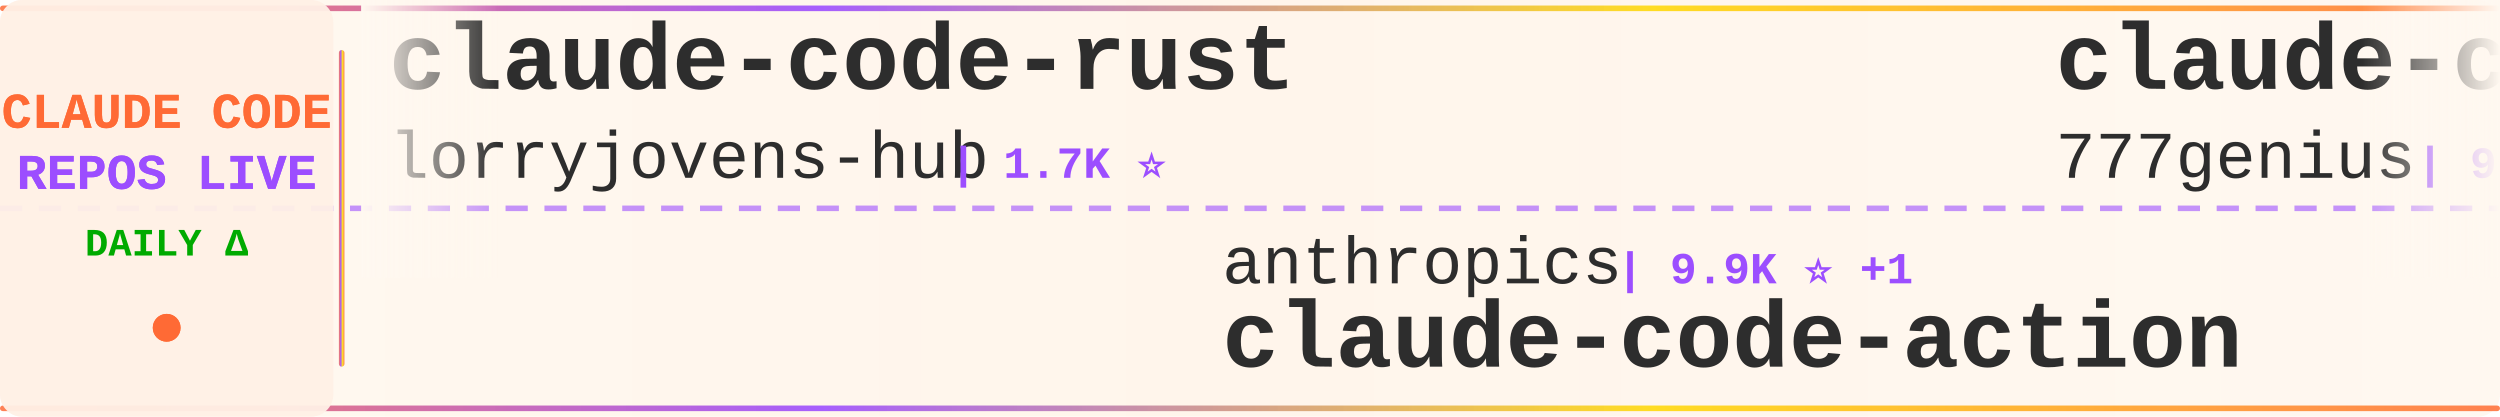
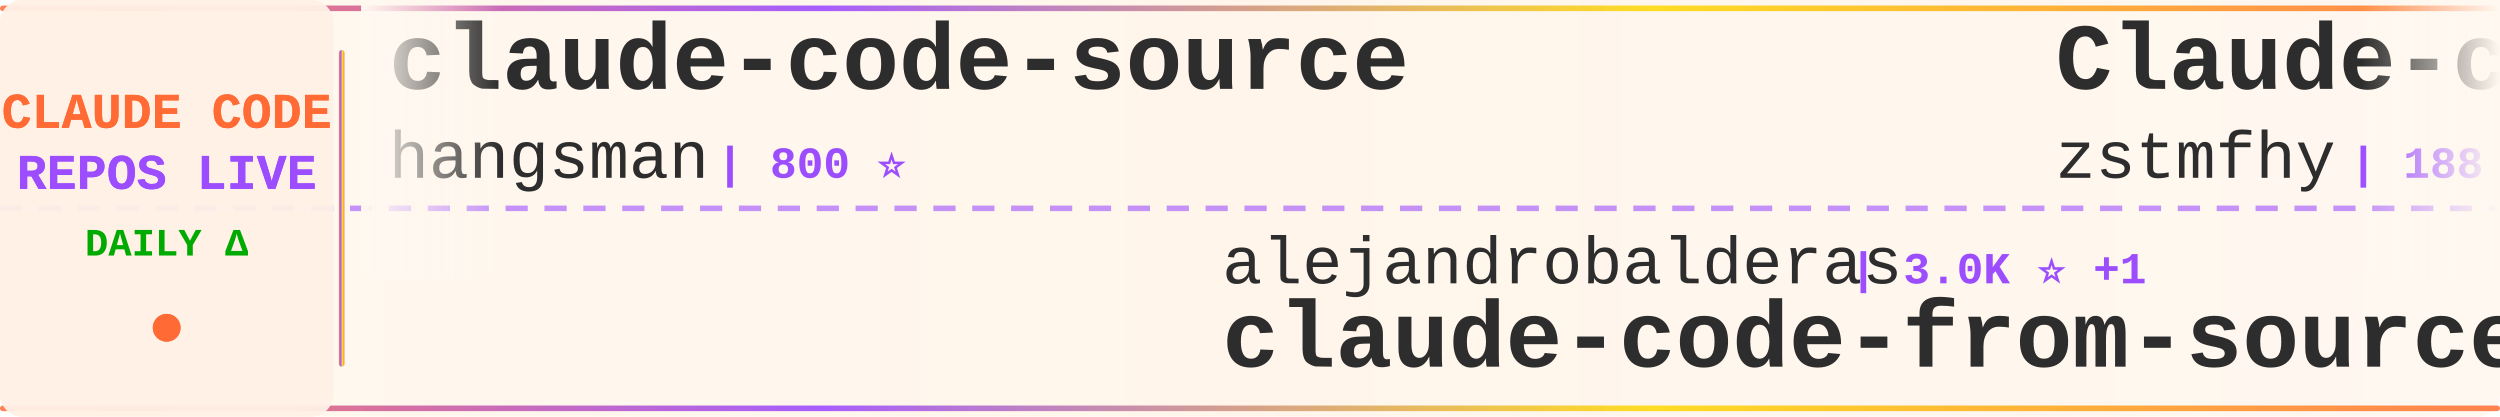
<svg xmlns="http://www.w3.org/2000/svg" width="900" height="150">
  <defs>
    <linearGradient id="tickerBg" x1="0%" y1="0%" x2="100%" y2="0%">
      <stop offset="0%" style="stop-color:#fff8f0;stop-opacity:0.98" />
      <stop offset="50%" style="stop-color:#fff5eb;stop-opacity:1" />
      <stop offset="100%" style="stop-color:#fff8f0;stop-opacity:0.98" />
    </linearGradient>
    <linearGradient id="borderGrad" x1="0%" y1="0%" x2="100%" y2="0%">
      <stop offset="0%" style="stop-color:#FF6B35;stop-opacity:0.85">
        <animate attributeName="stop-opacity" values="0.85;1;0.85" dur="2s" repeatCount="indefinite" />
      </stop>
      <stop offset="33%" style="stop-color:#9C4EFF;stop-opacity:0.9">
        <animate attributeName="stop-opacity" values="0.9;1;0.9" dur="2.2s" repeatCount="indefinite" />
      </stop>
      <stop offset="66%" style="stop-color:#FFD700;stop-opacity:0.85">
        <animate attributeName="stop-opacity" values="0.85;1;0.85" dur="1.8s" repeatCount="indefinite" />
      </stop>
      <stop offset="100%" style="stop-color:#FF6B35;stop-opacity:0.85">
        <animate attributeName="stop-opacity" values="0.85;1;0.85" dur="2s" repeatCount="indefinite" />
      </stop>
    </linearGradient>
    <filter id="textGlow">
      <feGaussianBlur stdDeviation="0.15" result="coloredBlur" />
      <feMerge>
        <feMergeNode in="coloredBlur" />
        <feMergeNode in="SourceGraphic" />
      </feMerge>
    </filter>
    <filter id="metricGlow">
      <feGaussianBlur stdDeviation="0.2" result="coloredBlur" />
      <feMerge>
        <feMergeNode in="coloredBlur" />
        <feMergeNode in="SourceGraphic" />
      </feMerge>
    </filter>
    <linearGradient id="leftFade" x1="0%" y1="0%" x2="100%" y2="0%">
      <stop offset="0%" style="stop-color:#fff8f0;stop-opacity:1" />
      <stop offset="100%" style="stop-color:#fff8f0;stop-opacity:0" />
    </linearGradient>
    <linearGradient id="rightFade" x1="0%" y1="0%" x2="100%" y2="0%">
      <stop offset="0%" style="stop-color:#fff8f0;stop-opacity:0" />
      <stop offset="100%" style="stop-color:#fff8f0;stop-opacity:1" />
    </linearGradient>
  </defs>
  <rect width="900" height="150" fill="url(#tickerBg)" rx="8" />
  <rect x="0" y="2" width="900" height="2" fill="url(#borderGrad)" rx="1" />
  <rect x="0" y="146" width="900" height="2" fill="url(#borderGrad)" rx="1" />
  <line x1="0" y1="75" x2="900" y2="75" stroke="#9C4EFF" stroke-width="2" stroke-dasharray="8 6" opacity="0.6" />
  <rect x="0" y="0" width="120" height="150" fill="#fff0e6" opacity="0.95" rx="8" />
  <text x="60" y="46" font-family="'Courier New', monospace" font-size="18" font-weight="bold" fill="#FF6B35" text-anchor="middle" filter="url(#textGlow)">
    CLAUDE CODE
  </text>
  <text x="60" y="68" font-family="'Courier New', monospace" font-size="18" font-weight="bold" fill="#9C4EFF" text-anchor="middle" filter="url(#textGlow)">
    REPOS LIVE
  </text>
  <text x="60" y="92" font-family="'Courier New', monospace" font-size="14" font-weight="bold" fill="#00aa00" text-anchor="middle">
    DAILY Δ
  </text>
  <circle cx="60" cy="118" r="5" fill="#FF6B35" filter="url(#metricGlow)">
    <animate attributeName="r" values="4;6;4" dur="1.5s" repeatCount="indefinite" />
    <animate attributeName="opacity" values="0.6;1;0.6" dur="1.5s" repeatCount="indefinite" />
  </circle>
  <rect x="122" y="18" width="2" height="114" fill="url(#borderGrad)" rx="1" />
  <clipPath id="tickerClip">
    <rect x="130" y="0" width="770" height="150" />
  </clipPath>
  <g clip-path="url(#tickerClip)">
    <g id="tickerItems">
      <animateTransform attributeName="transform" attributeType="XML" type="translate" from="0 0" to="-3000 0" dur="54s" repeatCount="indefinite" />
      <g transform="translate(0, 0)">
-         <text x="140" y="32" font-family="'Courier New', monospace" font-size="34" font-weight="bold" fill="#2d2d2d">claude-code-rust</text>
-         <text x="140" y="64" font-family="'Courier New', monospace" font-size="24" font-weight="normal" fill="#2d2d2d" opacity="1.0">lorryjovens-hub</text>
-         <text x="342" y="64" font-family="'Courier New', monospace" font-size="16" font-weight="bold" fill="#9C4EFF"> | 1.7K ⭐</text>
+         <text x="140" y="32" font-family="'Courier New', monospace" font-size="34" font-weight="bold" fill="#2d2d2d">claude-code-source</text>
+         <text x="140" y="64" font-family="'Courier New', monospace" font-size="24" font-weight="normal" fill="#2d2d2d" opacity="1.0">hangsman</text>
+         <text x="258" y="64" font-family="'Courier New', monospace" font-size="16" font-weight="bold" fill="#9C4EFF"> | 800 ⭐</text>
      </g>
      <g transform="translate(300, 0)">
-         <text x="140" y="102" font-family="'Courier New', monospace" font-size="24" font-weight="normal" fill="#2d2d2d" opacity="1.0">anthropics</text>
-         <text x="282" y="102" font-family="'Courier New', monospace" font-size="16" font-weight="bold" fill="#9C4EFF"> | 9.9K ⭐ +1</text>
-         <text x="140" y="132" font-family="'Courier New', monospace" font-size="34" font-weight="bold" fill="#2d2d2d">claude-code-action</text>
+         <text x="140" y="102" font-family="'Courier New', monospace" font-size="24" font-weight="normal" fill="#2d2d2d" opacity="1.0">alejandrobalderas</text>
+         <text x="366" y="102" font-family="'Courier New', monospace" font-size="16" font-weight="bold" fill="#9C4EFF"> | 3.0K ⭐ +1</text>
+         <text x="140" y="132" font-family="'Courier New', monospace" font-size="34" font-weight="bold" fill="#2d2d2d">claude-code-from-source</text>
      </g>
      <g transform="translate(600, 0)">
-         <text x="140" y="32" font-family="'Courier New', monospace" font-size="34" font-weight="bold" fill="#2d2d2d">claude-code-source-code</text>
-         <text x="140" y="64" font-family="'Courier New', monospace" font-size="24" font-weight="normal" fill="#2d2d2d" opacity="1.0">777genius</text>
-         <text x="270" y="64" font-family="'Courier New', monospace" font-size="16" font-weight="bold" fill="#9C4EFF"> | 939 ⭐</text>
+         <text x="140" y="32" font-family="'Courier New', monospace" font-size="34" font-weight="bold" fill="#2d2d2d">Claude-code</text>
+         <text x="140" y="64" font-family="'Courier New', monospace" font-size="24" font-weight="normal" fill="#2d2d2d" opacity="1.0">zstmfhy</text>
+         <text x="246" y="64" font-family="'Courier New', monospace" font-size="16" font-weight="bold" fill="#9C4EFF"> | 188 ⭐</text>
      </g>
      <g transform="translate(900, 0)">
-         <text x="140" y="102" font-family="'Courier New', monospace" font-size="24" font-weight="normal" fill="#2d2d2d" opacity="1.0">lintsinghua</text>
-         <text x="294" y="102" font-family="'Courier New', monospace" font-size="16" font-weight="bold" fill="#9C4EFF"> | 4.4K ⭐</text>
-         <text x="140" y="132" font-family="'Courier New', monospace" font-size="34" font-weight="bold" fill="#2d2d2d">claude-code-book</text>
+         <text x="140" y="102" font-family="'Courier New', monospace" font-size="24" font-weight="normal" fill="#2d2d2d" opacity="1.0">Alishahryar1</text>
+         <text x="306" y="102" font-family="'Courier New', monospace" font-size="16" font-weight="bold" fill="#9C4EFF"> | 69.9K ⭐ +26</text>
+         <text x="140" y="132" font-family="'Courier New', monospace" font-size="34" font-weight="bold" fill="#2d2d2d">free-claude-code</text>
      </g>
      <g transform="translate(1200, 0)">
-         <text x="140" y="32" font-family="'Courier New', monospace" font-size="34" font-weight="bold" fill="#2d2d2d">awesome-claude-code-plug...</text>
-         <text x="140" y="64" font-family="'Courier New', monospace" font-size="24" font-weight="normal" fill="#2d2d2d" opacity="1.0">ccplugins</text>
-         <text x="270" y="64" font-family="'Courier New', monospace" font-size="16" font-weight="bold" fill="#9C4EFF"> | 1.0K ⭐ +1</text>
+         <text x="140" y="32" font-family="'Courier New', monospace" font-size="34" font-weight="bold" fill="#2d2d2d">claude-code-hub</text>
+         <text x="140" y="64" font-family="'Courier New', monospace" font-size="24" font-weight="normal" fill="#2d2d2d" opacity="1.0">ding113</text>
+         <text x="246" y="64" font-family="'Courier New', monospace" font-size="16" font-weight="bold" fill="#9C4EFF"> | 3.4K ⭐</text>
      </g>
      <g transform="translate(1500, 0)">
-         <text x="140" y="102" font-family="'Courier New', monospace" font-size="24" font-weight="normal" fill="#2d2d2d" opacity="1.0">VILA-Lab</text>
-         <text x="258" y="102" font-family="'Courier New', monospace" font-size="16" font-weight="bold" fill="#9C4EFF"> | 2.2K ⭐</text>
-         <text x="140" y="132" font-family="'Courier New', monospace" font-size="34" font-weight="bold" fill="#2d2d2d">Dive-into-Claude-Code</text>
+         <text x="140" y="102" font-family="'Courier New', monospace" font-size="24" font-weight="normal" fill="#2d2d2d" opacity="1.0">VoltAgent</text>
+         <text x="270" y="102" font-family="'Courier New', monospace" font-size="16" font-weight="bold" fill="#9C4EFF"> | 26.5K ⭐ +1</text>
+         <text x="140" y="132" font-family="'Courier New', monospace" font-size="34" font-weight="bold" fill="#2d2d2d">awesome-claude-code-suba...</text>
      </g>
      <g transform="translate(1800, 0)">
-         <text x="140" y="32" font-family="'Courier New', monospace" font-size="34" font-weight="bold" fill="#2d2d2d">claude-code-templates</text>
-         <text x="140" y="64" font-family="'Courier New', monospace" font-size="24" font-weight="normal" fill="#2d2d2d" opacity="1.0">davila7</text>
-         <text x="246" y="64" font-family="'Courier New', monospace" font-size="16" font-weight="bold" fill="#9C4EFF"> | 33.5K ⭐ +3</text>
+         <text x="140" y="32" font-family="'Courier New', monospace" font-size="34" font-weight="bold" fill="#2d2d2d">claude-code-workflows</text>
+         <text x="140" y="64" font-family="'Courier New', monospace" font-size="24" font-weight="normal" fill="#2d2d2d" opacity="1.0">OneRedOak</text>
+         <text x="270" y="64" font-family="'Courier New', monospace" font-size="16" font-weight="bold" fill="#9C4EFF"> | 3.9K ⭐</text>
      </g>
      <g transform="translate(2100, 0)">
-         <text x="140" y="102" font-family="'Courier New', monospace" font-size="24" font-weight="normal" fill="#2d2d2d" opacity="1.0">jqueryscript</text>
-         <text x="306" y="102" font-family="'Courier New', monospace" font-size="16" font-weight="bold" fill="#9C4EFF"> | 551 ⭐</text>
-         <text x="140" y="132" font-family="'Courier New', monospace" font-size="34" font-weight="bold" fill="#2d2d2d">awesome-claude-code</text>
+         <text x="140" y="102" font-family="'Courier New', monospace" font-size="24" font-weight="normal" fill="#2d2d2d" opacity="1.0">liuup</text>
+         <text x="222" y="102" font-family="'Courier New', monospace" font-size="16" font-weight="bold" fill="#9C4EFF"> | 4.1K ⭐</text>
+         <text x="140" y="132" font-family="'Courier New', monospace" font-size="34" font-weight="bold" fill="#2d2d2d">claude-code-analysis</text>
      </g>
      <g transform="translate(2400, 0)">
-         <text x="140" y="32" font-family="'Courier New', monospace" font-size="34" font-weight="bold" fill="#2d2d2d">ClaudeCode</text>
-         <text x="140" y="64" font-family="'Courier New', monospace" font-size="24" font-weight="normal" fill="#2d2d2d" opacity="1.0">guanshan</text>
-         <text x="258" y="64" font-family="'Courier New', monospace" font-size="16" font-weight="bold" fill="#9C4EFF"> | 61 ⭐</text>
+         <text x="140" y="32" font-family="'Courier New', monospace" font-size="34" font-weight="bold" fill="#2d2d2d">Claude-Code-Game-Studios</text>
+         <text x="140" y="64" font-family="'Courier New', monospace" font-size="24" font-weight="normal" fill="#2d2d2d" opacity="1.0">Donchitos</text>
+         <text x="270" y="64" font-family="'Courier New', monospace" font-size="16" font-weight="bold" fill="#9C4EFF"> | 39.0K ⭐ +59</text>
      </g>
      <g transform="translate(2700, 0)">
-         <text x="140" y="102" font-family="'Courier New', monospace" font-size="24" font-weight="normal" fill="#2d2d2d" opacity="1.0">ykdojo</text>
-         <text x="234" y="102" font-family="'Courier New', monospace" font-size="16" font-weight="bold" fill="#9C4EFF"> | 10.3K ⭐ +3</text>
-         <text x="140" y="132" font-family="'Courier New', monospace" font-size="34" font-weight="bold" fill="#2d2d2d">claude-code-tips</text>
+         <text x="140" y="102" font-family="'Courier New', monospace" font-size="24" font-weight="normal" fill="#2d2d2d" opacity="1.0">xu-xiang</text>
+         <text x="258" y="102" font-family="'Courier New', monospace" font-size="16" font-weight="bold" fill="#9C4EFF"> | 2.0K ⭐ +1</text>
+         <text x="140" y="132" font-family="'Courier New', monospace" font-size="34" font-weight="bold" fill="#2d2d2d">everything-claude-code-z...</text>
      </g>
      <g transform="translate(3000, 0)">
-         <text x="140" y="32" font-family="'Courier New', monospace" font-size="34" font-weight="bold" fill="#2d2d2d">claude-code-rust</text>
-         <text x="140" y="64" font-family="'Courier New', monospace" font-size="24" font-weight="normal" fill="#2d2d2d" opacity="1.0">lorryjovens-hub</text>
-         <text x="342" y="64" font-family="'Courier New', monospace" font-size="16" font-weight="bold" fill="#9C4EFF"> | 1.7K ⭐</text>
+         <text x="140" y="32" font-family="'Courier New', monospace" font-size="34" font-weight="bold" fill="#2d2d2d">claude-code-source</text>
+         <text x="140" y="64" font-family="'Courier New', monospace" font-size="24" font-weight="normal" fill="#2d2d2d" opacity="1.0">hangsman</text>
+         <text x="258" y="64" font-family="'Courier New', monospace" font-size="16" font-weight="bold" fill="#9C4EFF"> | 800 ⭐</text>
      </g>
      <g transform="translate(3300, 0)">
-         <text x="140" y="102" font-family="'Courier New', monospace" font-size="24" font-weight="normal" fill="#2d2d2d" opacity="1.0">anthropics</text>
-         <text x="282" y="102" font-family="'Courier New', monospace" font-size="16" font-weight="bold" fill="#9C4EFF"> | 9.9K ⭐ +1</text>
-         <text x="140" y="132" font-family="'Courier New', monospace" font-size="34" font-weight="bold" fill="#2d2d2d">claude-code-action</text>
+         <text x="140" y="102" font-family="'Courier New', monospace" font-size="24" font-weight="normal" fill="#2d2d2d" opacity="1.0">alejandrobalderas</text>
+         <text x="366" y="102" font-family="'Courier New', monospace" font-size="16" font-weight="bold" fill="#9C4EFF"> | 3.0K ⭐ +1</text>
+         <text x="140" y="132" font-family="'Courier New', monospace" font-size="34" font-weight="bold" fill="#2d2d2d">claude-code-from-source</text>
      </g>
      <g transform="translate(3600, 0)">
-         <text x="140" y="32" font-family="'Courier New', monospace" font-size="34" font-weight="bold" fill="#2d2d2d">claude-code-source-code</text>
-         <text x="140" y="64" font-family="'Courier New', monospace" font-size="24" font-weight="normal" fill="#2d2d2d" opacity="1.0">777genius</text>
-         <text x="270" y="64" font-family="'Courier New', monospace" font-size="16" font-weight="bold" fill="#9C4EFF"> | 939 ⭐</text>
+         <text x="140" y="32" font-family="'Courier New', monospace" font-size="34" font-weight="bold" fill="#2d2d2d">Claude-code</text>
+         <text x="140" y="64" font-family="'Courier New', monospace" font-size="24" font-weight="normal" fill="#2d2d2d" opacity="1.0">zstmfhy</text>
+         <text x="246" y="64" font-family="'Courier New', monospace" font-size="16" font-weight="bold" fill="#9C4EFF"> | 188 ⭐</text>
      </g>
      <g transform="translate(3900, 0)">
-         <text x="140" y="102" font-family="'Courier New', monospace" font-size="24" font-weight="normal" fill="#2d2d2d" opacity="1.0">lintsinghua</text>
-         <text x="294" y="102" font-family="'Courier New', monospace" font-size="16" font-weight="bold" fill="#9C4EFF"> | 4.4K ⭐</text>
-         <text x="140" y="132" font-family="'Courier New', monospace" font-size="34" font-weight="bold" fill="#2d2d2d">claude-code-book</text>
+         <text x="140" y="102" font-family="'Courier New', monospace" font-size="24" font-weight="normal" fill="#2d2d2d" opacity="1.0">Alishahryar1</text>
+         <text x="306" y="102" font-family="'Courier New', monospace" font-size="16" font-weight="bold" fill="#9C4EFF"> | 69.9K ⭐ +26</text>
+         <text x="140" y="132" font-family="'Courier New', monospace" font-size="34" font-weight="bold" fill="#2d2d2d">free-claude-code</text>
      </g>
    </g>
  </g>
  <rect x="130" y="0" width="50" height="100" fill="url(#leftFade)" />
  <rect x="850" y="0" width="50" height="100" fill="url(#rightFade)" />
</svg>
